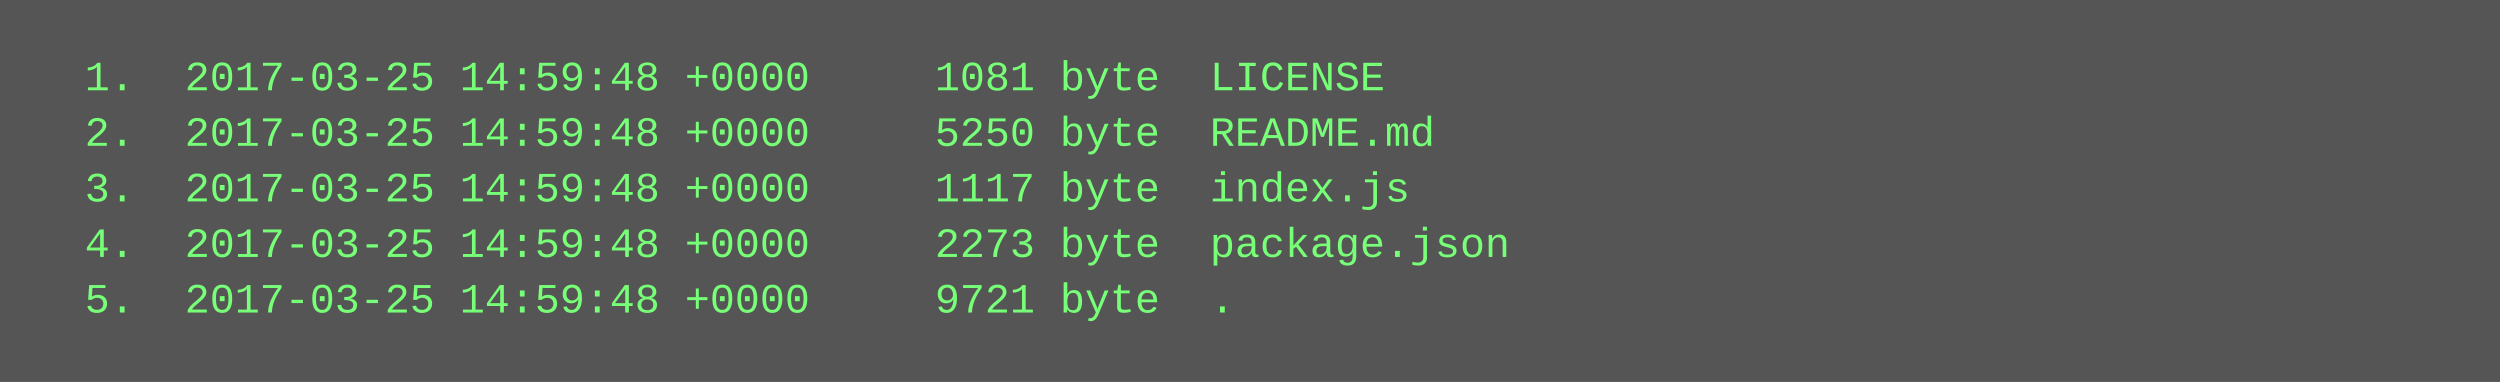
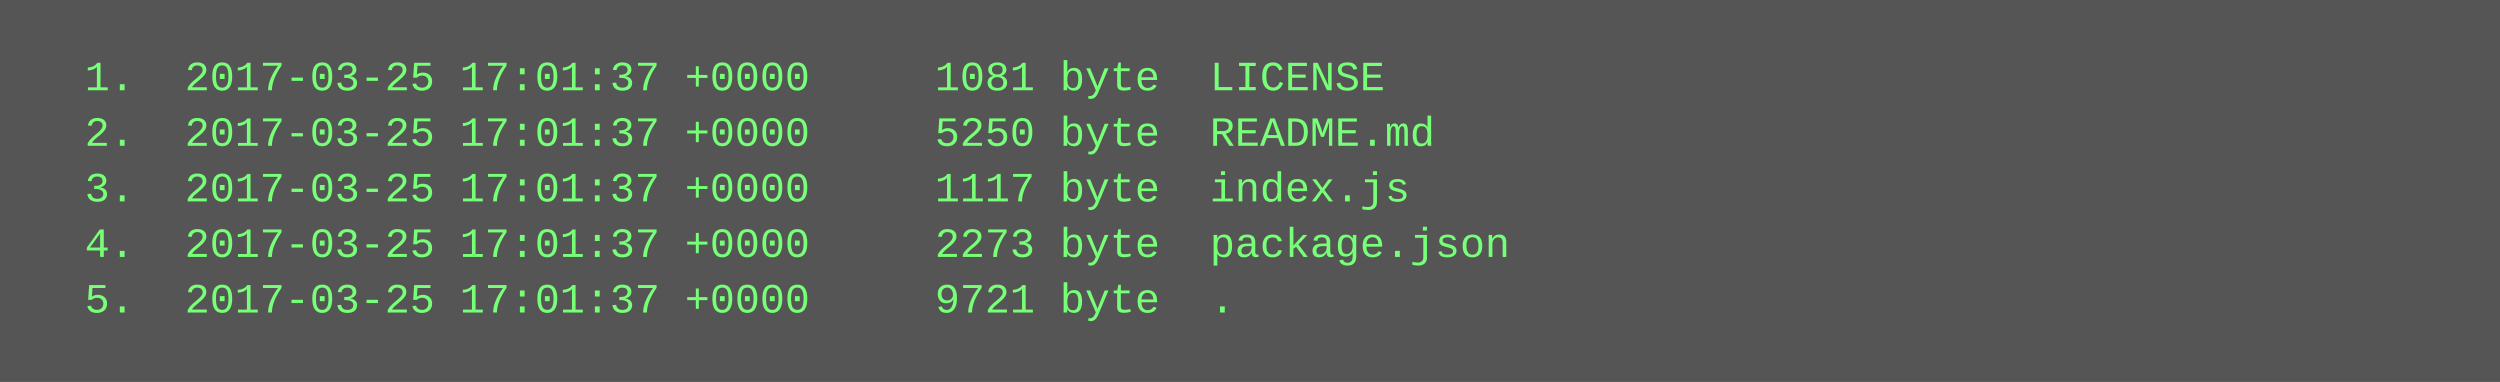
<svg xmlns="http://www.w3.org/2000/svg" height="110" width="720">
  <rect height="110" fill="#555" width="720" />
  <text fill="#7f7" font-family="Courier New" font-size="12" xml:space="preserve">
-     <tspan x="10" y="26">  1.  2017-03-25 14:59:48 +0000     1081 byte  LICENSE</tspan>
-     <tspan x="10" y="42">  2.  2017-03-25 14:59:48 +0000     5250 byte  README.md</tspan>
-     <tspan x="10" y="58">  3.  2017-03-25 14:59:48 +0000     1117 byte  index.js</tspan>
-     <tspan x="10" y="74">  4.  2017-03-25 14:59:48 +0000     2273 byte  package.json</tspan>
-     <tspan x="10" y="90">  5.  2017-03-25 14:59:48 +0000     9721 byte  .</tspan>
+     <tspan x="10" y="26">  1.  2017-03-25 17:01:37 +0000     1081 byte  LICENSE</tspan>
+     <tspan x="10" y="42">  2.  2017-03-25 17:01:37 +0000     5250 byte  README.md</tspan>
+     <tspan x="10" y="58">  3.  2017-03-25 17:01:37 +0000     1117 byte  index.js</tspan>
+     <tspan x="10" y="74">  4.  2017-03-25 17:01:37 +0000     2273 byte  package.json</tspan>
+     <tspan x="10" y="90">  5.  2017-03-25 17:01:37 +0000     9721 byte  .</tspan>
  </text>
</svg>
